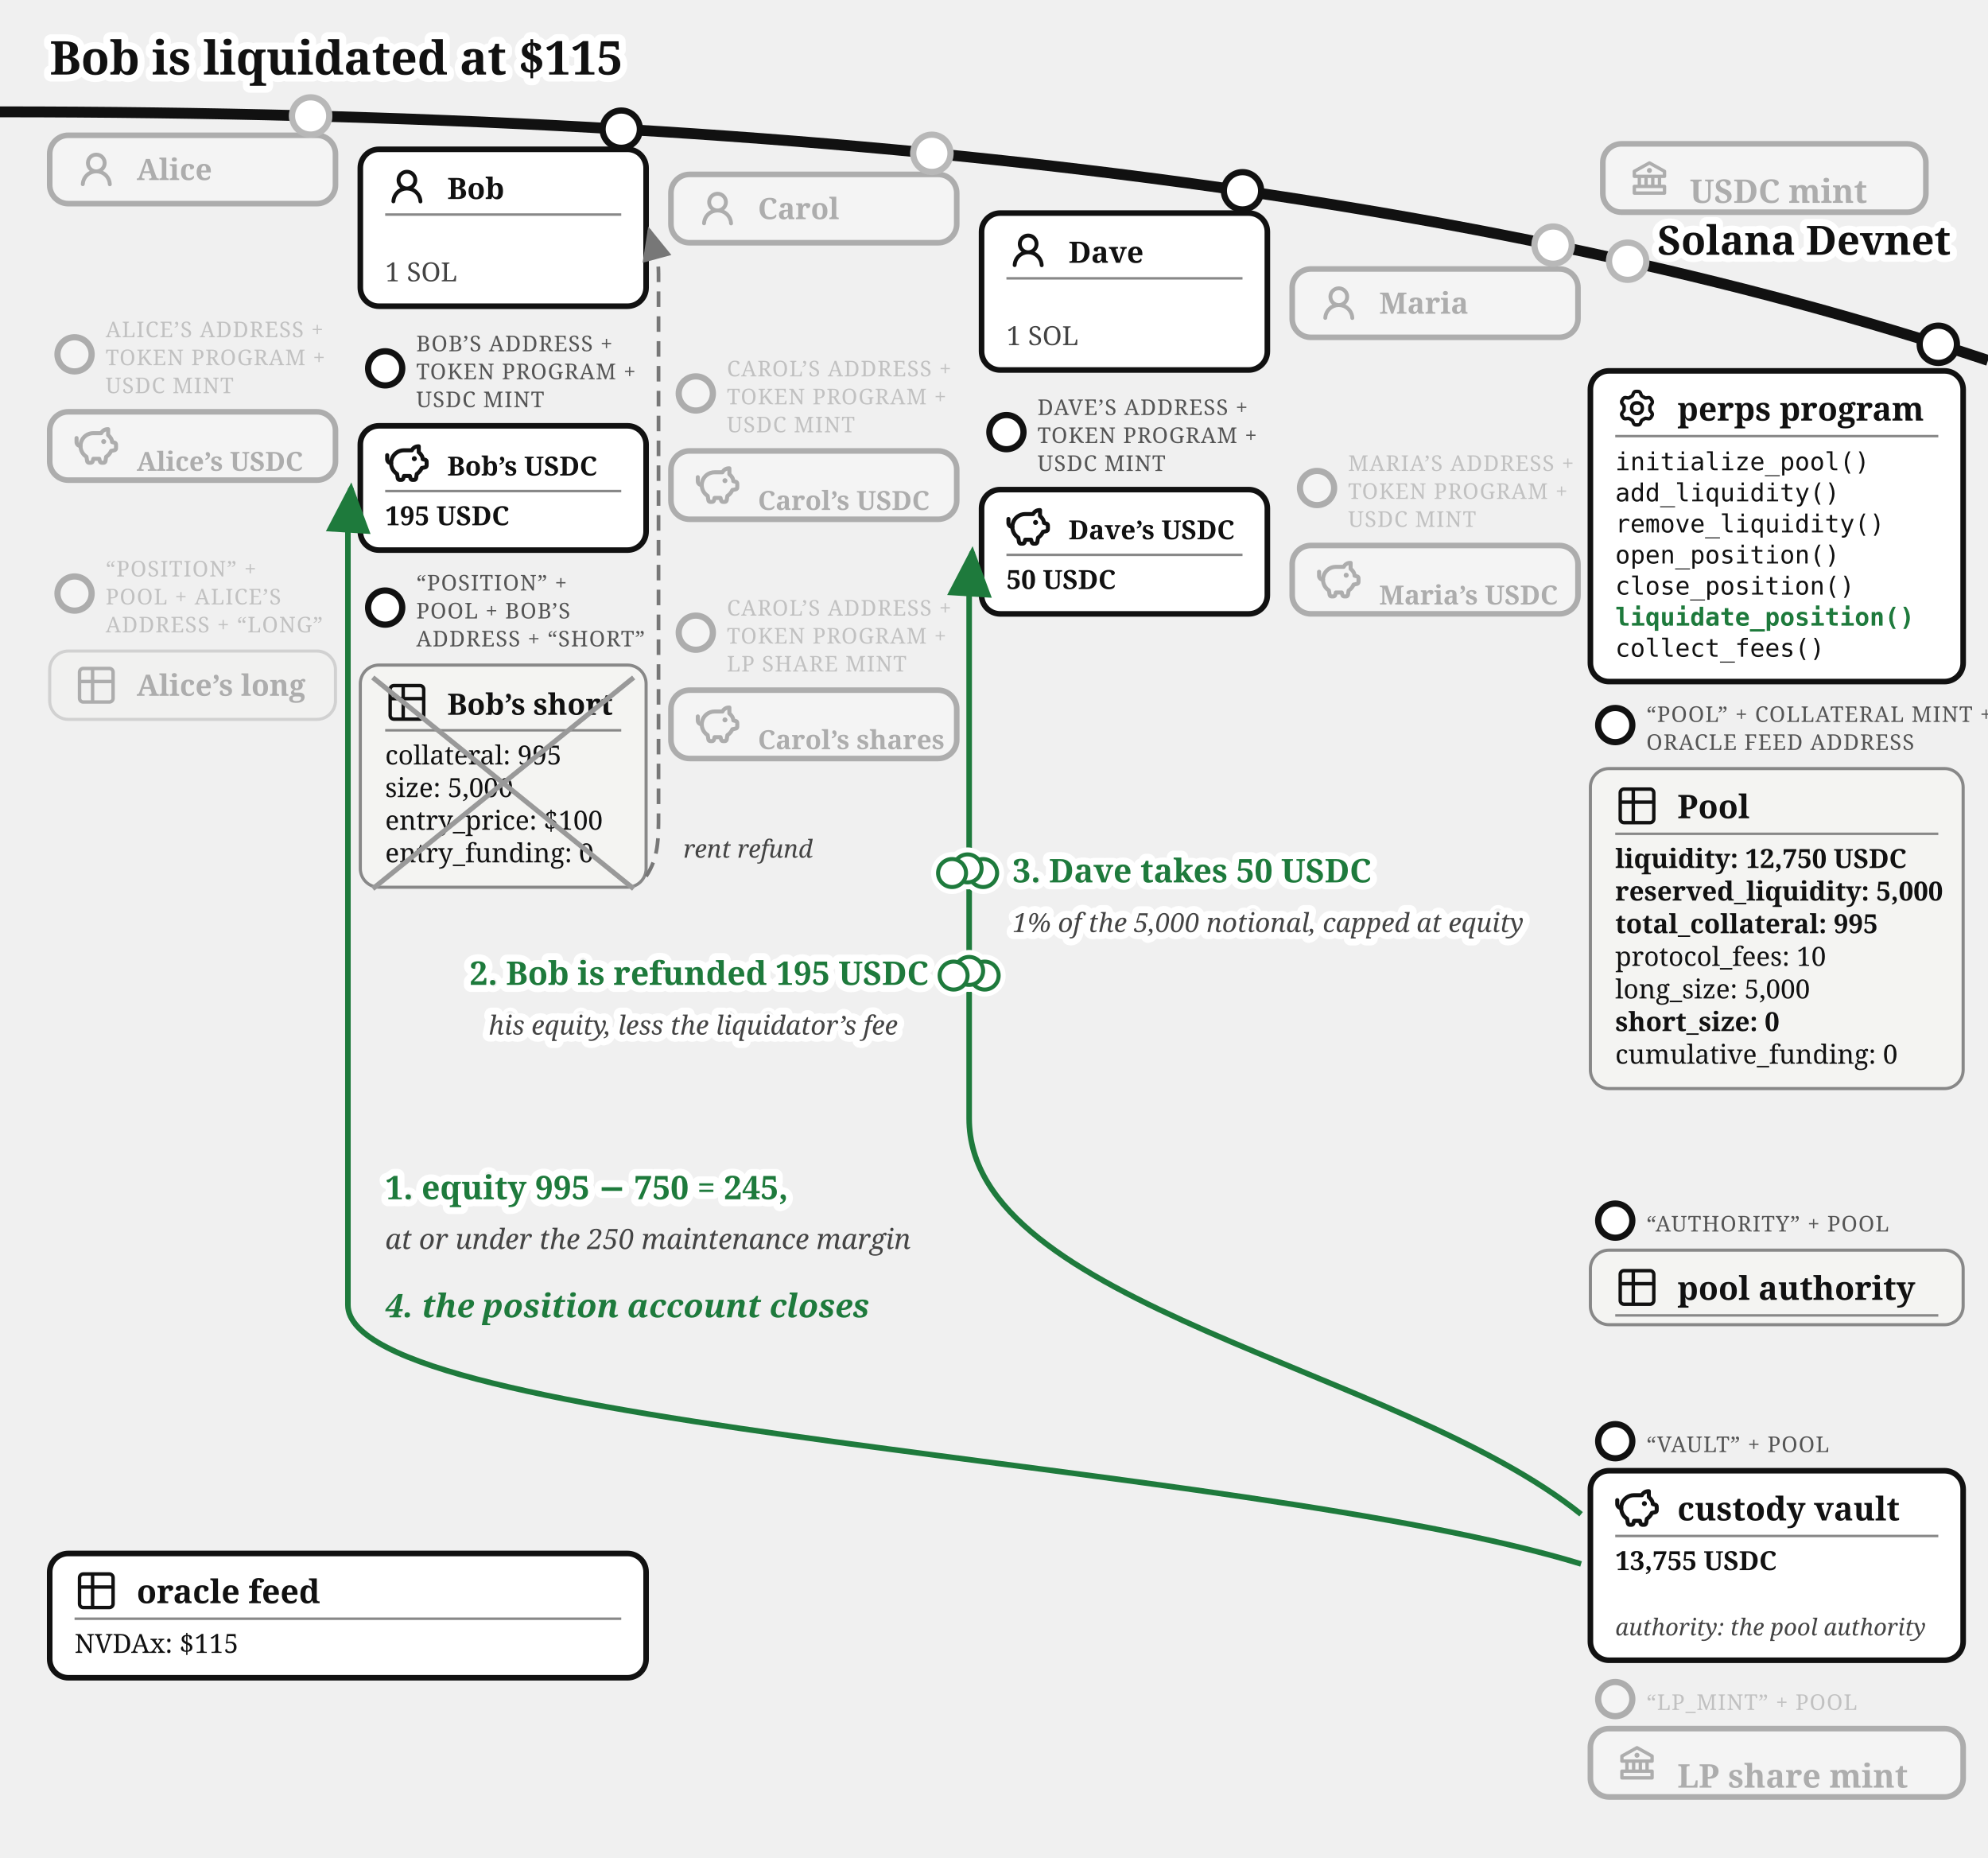
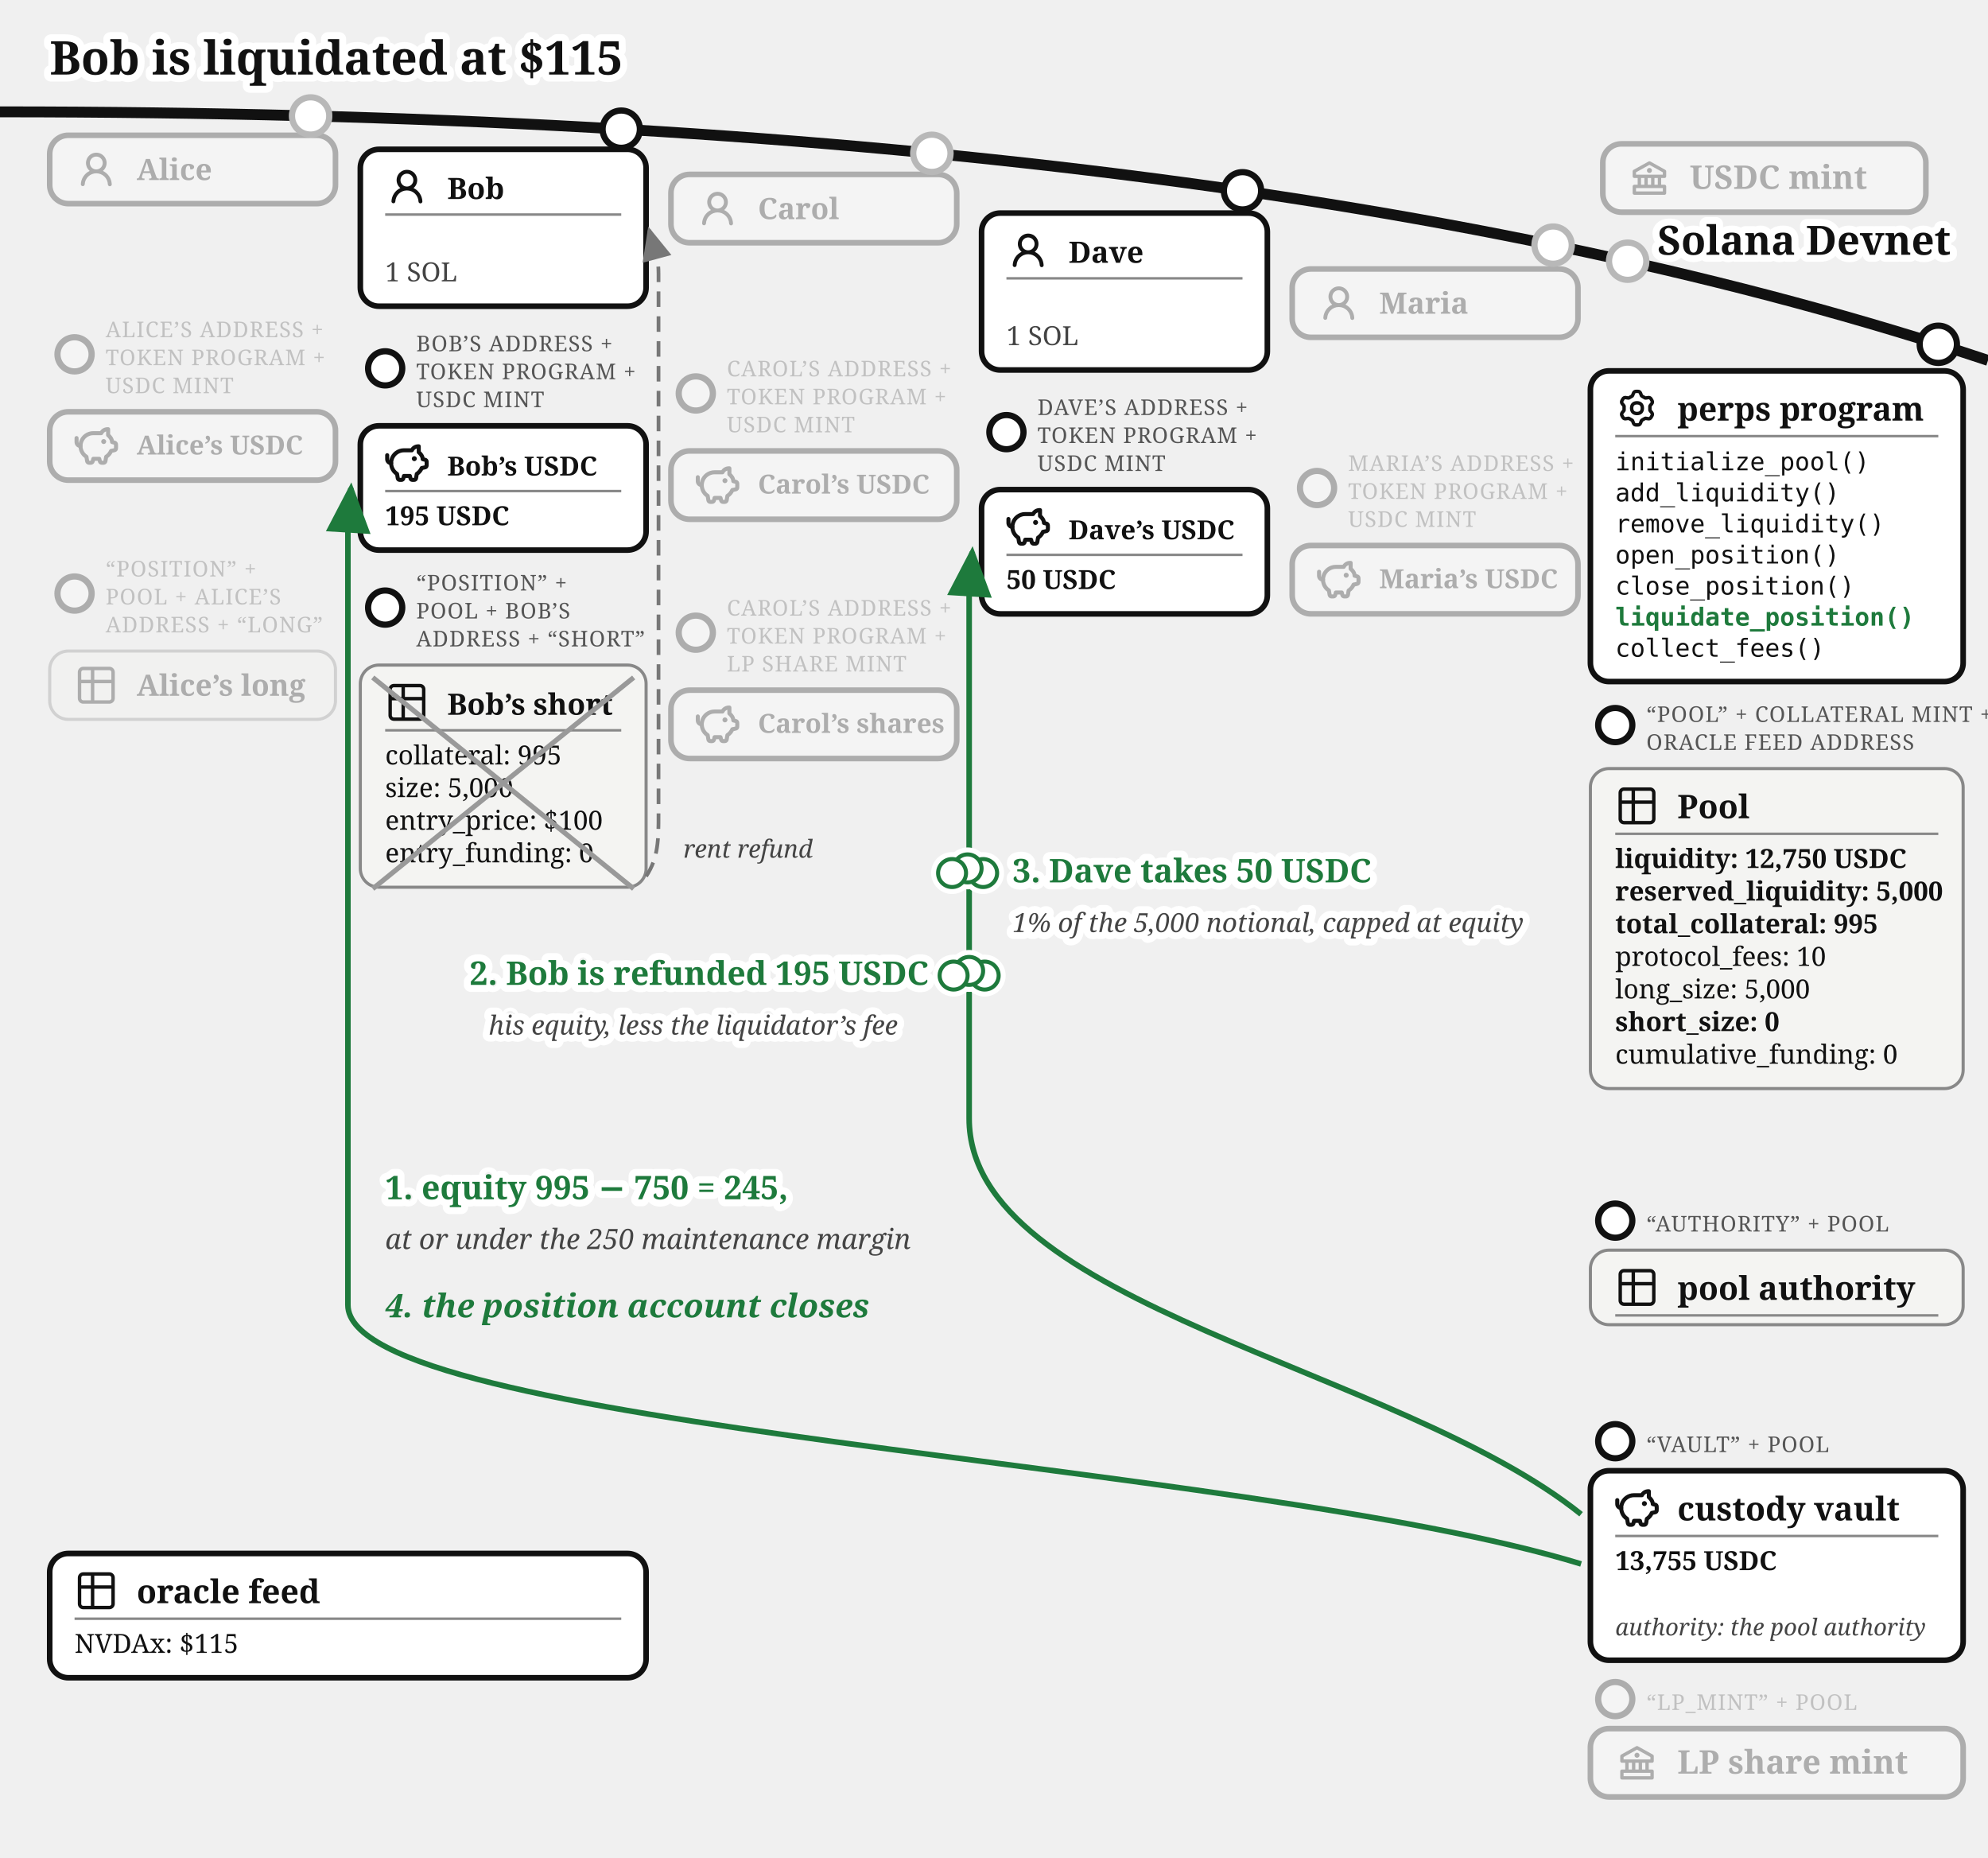
<svg xmlns="http://www.w3.org/2000/svg" viewBox="0 0 640 598" font-family="Gelasio, Georgia, serif" fill="#111">
  <text stroke="#fff" stroke-width="4.5" paint-order="stroke" stroke-linejoin="round" x="16" y="24" font-size="15" font-weight="bold">Bob is liquidated at $115</text>
  <defs>
    <marker id="perps-liq-arr" markerWidth="9" markerHeight="8" refX="8" refY="4" orient="auto">
      <path d="M0,0 L9,4 L0,8 z" fill="#1e7a3c" />
    </marker>
    <marker id="perps-liq-arr-grey" markerWidth="9" markerHeight="8" refX="8" refY="4" orient="auto">
      <path d="M0,0 L9,4 L0,8 z" fill="#777" />
    </marker>
  </defs>
  <path d="M 0,36 Q 400,36 640,116" fill="none" stroke="#111" stroke-width="3.5" />
  <text stroke="#fff" stroke-width="4.5" paint-order="stroke" stroke-linejoin="round" x="628" y="82" font-size="13" fill="#111" font-weight="bold" text-anchor="end">Solana Devnet</text>
  <circle cx="524" cy="84.073" r="7" fill="#fff" />
  <g opacity="0.3">
    <circle cx="524" cy="84.073" r="6" fill="#fff" stroke="#111" stroke-width="2" />
    <rect x="516" y="46.299" width="104" height="22" rx="6" fill="#fff" stroke="#111" stroke-width="1.8" />
    <g transform="translate(524,50.2989)">
      <g transform="translate(0.52,0.519) scale(0.54)" fill="#111">
        <path d="m21.49 7.13l-9-5a.99.99 0 0 0-.97 0l-9.01 5C2.19 7.31 2 7.64 2 8v3c0 .55.45 1 1 1h2v4H3c-.55 0-1 .45-1 1v4c0 .55.45 1 1 1h18c.55 0 1-.45 1-1v-4c0-.55-.45-1-1-1h-2v-4h2c.55 0 1-.45 1-1V8a1 1 0 0 0-.51-.87M7 12h2v4H7zm6 0v4h-2v-4zm7 6v2H4v-2zm-3-2h-2v-4h2zm3-6H4V8.59l8-4.44l8 4.44z" />
        <path d="M12 6a1.5 1.5 0 1 0 0 3a1.5 1.5 0 1 0 0-3" />
      </g>
    </g>
-     <text x="544" y="65.3" font-size="10.5" font-weight="bold">USDC mint</text>
+     <text x="544" y="60.8" font-size="10.5" font-weight="bold">USDC mint</text>
  </g>
  <circle cx="100" cy="37.317" r="7" fill="#fff" />
  <g opacity="0.3">
    <circle cx="100" cy="37.317" r="6" fill="#fff" stroke="#111" stroke-width="2" />
    <rect x="16" y="43.542" width="92" height="22" rx="6" fill="#fff" stroke="#111" stroke-width="1.8" />
    <g transform="translate(24,47.5425)">
      <g transform="translate(0.36,0.767) scale(0.8301)" fill="#111">
        <path d="M10.561 8.073a6 6 0 0 1 3.432 5.142a.75.75 0 1 1-1.498.07a4.5 4.5 0 0 0-8.99 0a.75.75 0 0 1-1.498-.07a6 6 0 0 1 3.431-5.142a3.999 3.999 0 1 1 5.123 0M10.5 5a2.5 2.5 0 1 0-5 0a2.5 2.5 0 0 0 5 0" />
      </g>
    </g>
    <text x="44" y="57.943" font-size="9.5" font-weight="bold">Alice</text>
  </g>
  <g opacity="0.3">
    <circle cx="24" cy="114.042" r="5.5" fill="#fff" stroke="#111" stroke-width="2" />
    <text x="34" y="108.542" font-size="7" letter-spacing="0.3" fill="#555">ALICE’S ADDRESS +</text>
    <text x="34" y="117.542" font-size="7" letter-spacing="0.3" fill="#555">TOKEN PROGRAM +</text>
    <text x="34" y="126.542" font-size="7" letter-spacing="0.3" fill="#555">USDC MINT</text>
    <rect x="16" y="132.542" width="92" height="22" rx="6" fill="#fff" stroke="#111" stroke-width="1.8" />
    <g transform="translate(24,136.542)">
      <g transform="translate(-0.624,-0.624) scale(0.6353)" fill="none" stroke="#111" stroke-linecap="round" stroke-linejoin="round" stroke-width="2.047">
        <path d="M14.5 5.5h-4A6.5 6.5 0 0 0 7 17.478l.288 1.738c.07.423.105.635.202.798a1 1 0 0 0 .49.416c.178.07.392.07.822.07c.397 0 .596 0 .764-.062a1 1 0 0 0 .479-.374c.1-.148.15-.34.246-.727l.209-.837h3l.21.837c.096.386.144.58.245.727a1 1 0 0 0 .479.374c.168.062.367.062.764.062c.43 0 .644 0 .821-.07a1 1 0 0 0 .49-.416c.098-.163.133-.375.203-.798L17 17.478a6.5 6.5 0 0 0 2.502-2.978l.89-.178c.77-.154 1.155-.231 1.381-.508c.227-.276.227-.669.227-1.453v-.3c0-.75 0-1.124-.212-1.396c-.212-.27-.575-.362-1.303-.544L20 10c0-1.5-1.167-2.833-2-3.5v-3h-.264c-1.37 0-2.623.774-3.236 2" />
        <path d="M15.875 9.75h-.125m.25 0a.25.25 0 1 1-.5 0a.25.25 0 0 1 .5 0M2 8v2a2 2 0 0 0 2 2" />
      </g>
    </g>
-     <text x="44" y="151.54" font-size="8.5" font-weight="bold">Alice’s USDC</text>
+     <text x="44" y="146.29" font-size="8.5" font-weight="bold">Alice’s USDC</text>
  </g>
  <g opacity="0.3">
    <circle cx="24" cy="191.042" r="5.5" fill="#fff" stroke="#111" stroke-width="2" />
    <text x="34" y="185.542" font-size="7" letter-spacing="0.3" fill="#555">“POSITION” +</text>
    <text x="34" y="194.542" font-size="7" letter-spacing="0.3" fill="#555">POOL + ALICE’S</text>
    <text x="34" y="203.542" font-size="7" letter-spacing="0.3" fill="#555">ADDRESS + “LONG”</text>
    <rect x="16" y="209.542" width="92" height="22" rx="6" fill="#f4f4f2" stroke="#888" />
    <g transform="translate(24,213.542)">
      <g transform="translate(-0.195,-0.195) scale(0.6)" fill="none" stroke="#111" stroke-linecap="round" stroke-linejoin="round" stroke-width="1.843">
        <path d="M3 5a2 2 0 0 1 2-2h14a2 2 0 0 1 2 2v14a2 2 0 0 1-2 2H5a2 2 0 0 1-2-2zm0 5h18M10 3v18" />
      </g>
    </g>
    <text x="44" y="223.942" font-size="9.5" font-weight="bold">Alice’s long</text>
  </g>
  <g>
    <circle cx="200" cy="41.573" r="6" fill="#fff" stroke="#111" stroke-width="2" />
    <rect x="116" y="48.056" width="92" height="50.5" rx="6" fill="#fff" stroke="#111" stroke-width="1.8" />
    <g transform="translate(124,53.0562)">
      <g transform="translate(0.36,0.767) scale(0.8301)" fill="#111">
        <path d="M10.561 8.073a6 6 0 0 1 3.432 5.142a.75.75 0 1 1-1.498.07a4.5 4.5 0 0 0-8.99 0a.75.75 0 0 1-1.498-.07a6 6 0 0 1 3.431-5.142a3.999 3.999 0 1 1 5.123 0M10.5 5a2.5 2.5 0 1 0-5 0a2.5 2.5 0 0 0 5 0" />
      </g>
    </g>
    <text x="144" y="64.056" font-size="9.5" font-weight="bold">Bob</text>
    <line x1="124" y1="69.056" x2="200" y2="69.056" stroke="#888" stroke-width="0.8" />
    <text x="124" y="90.556" font-size="8.5" fill="#444">1 SOL</text>
  </g>
  <g>
    <circle cx="124" cy="118.556" r="5.5" fill="#fff" stroke="#111" stroke-width="2" />
    <text x="134" y="113.056" font-size="7" letter-spacing="0.3" fill="#555">BOB’S ADDRESS +</text>
    <text x="134" y="122.056" font-size="7" letter-spacing="0.3" fill="#555">TOKEN PROGRAM +</text>
    <text x="134" y="131.056" font-size="7" letter-spacing="0.3" fill="#555">USDC MINT</text>
    <rect x="116" y="137.056" width="92" height="40" rx="6" fill="#fff" stroke="#111" stroke-width="1.8" />
    <g transform="translate(124,142.056)">
      <g transform="translate(-0.624,-0.624) scale(0.6353)" fill="none" stroke="#111" stroke-linecap="round" stroke-linejoin="round" stroke-width="2.047">
        <path d="M14.5 5.5h-4A6.5 6.5 0 0 0 7 17.478l.288 1.738c.07.423.105.635.202.798a1 1 0 0 0 .49.416c.178.07.392.07.822.07c.397 0 .596 0 .764-.062a1 1 0 0 0 .479-.374c.1-.148.15-.34.246-.727l.209-.837h3l.21.837c.096.386.144.58.245.727a1 1 0 0 0 .479.374c.168.062.367.062.764.062c.43 0 .644 0 .821-.07a1 1 0 0 0 .49-.416c.098-.163.133-.375.203-.798L17 17.478a6.5 6.5 0 0 0 2.502-2.978l.89-.178c.77-.154 1.155-.231 1.381-.508c.227-.276.227-.669.227-1.453v-.3c0-.75 0-1.124-.212-1.396c-.212-.27-.575-.362-1.303-.544L20 10c0-1.5-1.167-2.833-2-3.5v-3h-.264c-1.37 0-2.623.774-3.236 2" />
        <path d="M15.875 9.75h-.125m.25 0a.25.25 0 1 1-.5 0a.25.25 0 0 1 .5 0M2 8v2a2 2 0 0 0 2 2" />
      </g>
    </g>
    <text x="144" y="153.056" font-size="8.5" font-weight="bold">Bob’s USDC</text>
    <line x1="124" y1="158.056" x2="200" y2="158.056" stroke="#888" stroke-width="0.8" />
    <text x="124" y="169.056" font-size="8.5" font-weight="bold">195 USDC</text>
  </g>
  <g>
    <circle cx="124" cy="195.556" r="5.5" fill="#fff" stroke="#111" stroke-width="2" />
    <text x="134" y="190.056" font-size="7" letter-spacing="0.3" fill="#555">“POSITION” +</text>
    <text x="134" y="199.056" font-size="7" letter-spacing="0.3" fill="#555">POOL + BOB’S</text>
    <text x="134" y="208.056" font-size="7" letter-spacing="0.3" fill="#555">ADDRESS + “SHORT”</text>
    <rect x="116" y="214.056" width="92" height="71.5" rx="6" fill="#f4f4f2" stroke="#888" />
    <g transform="translate(124,219.056)">
      <g transform="translate(-0.195,-0.195) scale(0.6)" fill="none" stroke="#111" stroke-linecap="round" stroke-linejoin="round" stroke-width="1.843">
        <path d="M3 5a2 2 0 0 1 2-2h14a2 2 0 0 1 2 2v14a2 2 0 0 1-2 2H5a2 2 0 0 1-2-2zm0 5h18M10 3v18" />
      </g>
    </g>
    <text x="144" y="230.056" font-size="9.5" font-weight="bold">Bob’s short</text>
    <line x1="124" y1="235.056" x2="200" y2="235.056" stroke="#888" stroke-width="0.8" />
    <text x="124" y="246.056" font-size="8.5">collateral: 995</text>
    <text x="124" y="256.556" font-size="8.5">size: 5,000</text>
    <text x="124" y="267.056" font-size="8.5">entry_price: $100</text>
    <text x="124" y="277.556" font-size="8.5">entry_funding: 0</text>
    <line x1="120" y1="218.056" x2="204" y2="286.056" stroke="#999" stroke-width="1.6" />
    <line x1="120" y1="286.056" x2="204" y2="218.056" stroke="#999" stroke-width="1.6" />
  </g>
  <circle cx="300" cy="49.34" r="7" fill="#fff" />
  <g opacity="0.3">
    <circle cx="300" cy="49.34" r="6" fill="#fff" stroke="#111" stroke-width="2" />
    <rect x="216" y="56.135" width="92" height="22" rx="6" fill="#fff" stroke="#111" stroke-width="1.8" />
    <g transform="translate(224,60.1346)">
      <g transform="translate(0.36,0.767) scale(0.8301)" fill="#111">
        <path d="M10.561 8.073a6 6 0 0 1 3.432 5.142a.75.75 0 1 1-1.498.07a4.5 4.5 0 0 0-8.99 0a.75.75 0 0 1-1.498-.07a6 6 0 0 1 3.431-5.142a3.999 3.999 0 1 1 5.123 0M10.5 5a2.5 2.5 0 1 0-5 0a2.5 2.5 0 0 0 5 0" />
      </g>
    </g>
    <text x="244" y="70.535" font-size="9.5" font-weight="bold">Carol</text>
  </g>
  <g opacity="0.3">
    <circle cx="224" cy="126.635" r="5.5" fill="#fff" stroke="#111" stroke-width="2" />
    <text x="234" y="121.135" font-size="7" letter-spacing="0.3" fill="#555">CAROL’S ADDRESS +</text>
    <text x="234" y="130.135" font-size="7" letter-spacing="0.3" fill="#555">TOKEN PROGRAM +</text>
    <text x="234" y="139.135" font-size="7" letter-spacing="0.3" fill="#555">USDC MINT</text>
    <rect x="216" y="145.135" width="92" height="22" rx="6" fill="#fff" stroke="#111" stroke-width="1.8" />
    <g transform="translate(224,149.135)">
      <g transform="translate(-0.624,-0.624) scale(0.6353)" fill="none" stroke="#111" stroke-linecap="round" stroke-linejoin="round" stroke-width="2.047">
        <path d="M14.5 5.5h-4A6.5 6.5 0 0 0 7 17.478l.288 1.738c.07.423.105.635.202.798a1 1 0 0 0 .49.416c.178.07.392.07.822.07c.397 0 .596 0 .764-.062a1 1 0 0 0 .479-.374c.1-.148.15-.34.246-.727l.209-.837h3l.21.837c.096.386.144.58.245.727a1 1 0 0 0 .479.374c.168.062.367.062.764.062c.43 0 .644 0 .821-.07a1 1 0 0 0 .49-.416c.098-.163.133-.375.203-.798L17 17.478a6.5 6.5 0 0 0 2.502-2.978l.89-.178c.77-.154 1.155-.231 1.381-.508c.227-.276.227-.669.227-1.453v-.3c0-.75 0-1.124-.212-1.396c-.212-.27-.575-.362-1.303-.544L20 10c0-1.5-1.167-2.833-2-3.5v-3h-.264c-1.37 0-2.623.774-3.236 2" />
        <path d="M15.875 9.75h-.125m.25 0a.25.25 0 1 1-.5 0a.25.25 0 0 1 .5 0M2 8v2a2 2 0 0 0 2 2" />
      </g>
    </g>
-     <text x="244" y="164.13" font-size="8.5" font-weight="bold">Carol’s USDC</text>
+     <text x="244" y="158.88" font-size="8.5" font-weight="bold">Carol’s USDC</text>
  </g>
  <g opacity="0.3">
    <circle cx="224" cy="203.635" r="5.5" fill="#fff" stroke="#111" stroke-width="2" />
    <text x="234" y="198.135" font-size="7" letter-spacing="0.3" fill="#555">CAROL’S ADDRESS +</text>
    <text x="234" y="207.135" font-size="7" letter-spacing="0.3" fill="#555">TOKEN PROGRAM +</text>
    <text x="234" y="216.135" font-size="7" letter-spacing="0.3" fill="#555">LP SHARE MINT</text>
    <rect x="216" y="222.135" width="92" height="22" rx="6" fill="#fff" stroke="#111" stroke-width="1.8" />
    <g transform="translate(224,226.135)">
      <g transform="translate(-0.624,-0.624) scale(0.6353)" fill="none" stroke="#111" stroke-linecap="round" stroke-linejoin="round" stroke-width="2.047">
        <path d="M14.5 5.5h-4A6.5 6.5 0 0 0 7 17.478l.288 1.738c.07.423.105.635.202.798a1 1 0 0 0 .49.416c.178.07.392.07.822.07c.397 0 .596 0 .764-.062a1 1 0 0 0 .479-.374c.1-.148.15-.34.246-.727l.209-.837h3l.21.837c.096.386.144.58.245.727a1 1 0 0 0 .479.374c.168.062.367.062.764.062c.43 0 .644 0 .821-.07a1 1 0 0 0 .49-.416c.098-.163.133-.375.203-.798L17 17.478a6.5 6.5 0 0 0 2.502-2.978l.89-.178c.77-.154 1.155-.231 1.381-.508c.227-.276.227-.669.227-1.453v-.3c0-.75 0-1.124-.212-1.396c-.212-.27-.575-.362-1.303-.544L20 10c0-1.5-1.167-2.833-2-3.5v-3h-.264c-1.37 0-2.623.774-3.236 2" />
        <path d="M15.875 9.75h-.125m.25 0a.25.25 0 1 1-.5 0a.25.25 0 0 1 .5 0M2 8v2a2 2 0 0 0 2 2" />
      </g>
    </g>
-     <text x="244" y="241.13" font-size="8.5" font-weight="bold">Carol’s shares</text>
+     <text x="244" y="235.88" font-size="8.5" font-weight="bold">Carol’s shares</text>
  </g>
  <g>
    <circle cx="400" cy="61.403" r="6" fill="#fff" stroke="#111" stroke-width="2" />
    <rect x="316" y="68.585" width="92" height="50.5" rx="6" fill="#fff" stroke="#111" stroke-width="1.8" />
    <g transform="translate(324,73.5846)">
      <g transform="translate(0.36,0.767) scale(0.8301)" fill="#111">
        <path d="M10.561 8.073a6 6 0 0 1 3.432 5.142a.75.75 0 1 1-1.498.07a4.5 4.5 0 0 0-8.99 0a.75.75 0 0 1-1.498-.07a6 6 0 0 1 3.431-5.142a3.999 3.999 0 1 1 5.123 0M10.5 5a2.5 2.5 0 1 0-5 0a2.5 2.5 0 0 0 5 0" />
      </g>
    </g>
    <text x="344" y="84.585" font-size="9.5" font-weight="bold">Dave</text>
    <line x1="324" y1="89.585" x2="400" y2="89.585" stroke="#888" stroke-width="0.8" />
    <text x="324" y="111.085" font-size="8.5" fill="#444">1 SOL</text>
  </g>
  <g>
    <circle cx="324" cy="139.085" r="5.5" fill="#fff" stroke="#111" stroke-width="2" />
    <text x="334" y="133.585" font-size="7" letter-spacing="0.3" fill="#555">DAVE’S ADDRESS +</text>
    <text x="334" y="142.585" font-size="7" letter-spacing="0.3" fill="#555">TOKEN PROGRAM +</text>
    <text x="334" y="151.585" font-size="7" letter-spacing="0.3" fill="#555">USDC MINT</text>
    <rect x="316" y="157.585" width="92" height="40" rx="6" fill="#fff" stroke="#111" stroke-width="1.8" />
    <g transform="translate(324,162.585)">
      <g transform="translate(-0.624,-0.624) scale(0.6353)" fill="none" stroke="#111" stroke-linecap="round" stroke-linejoin="round" stroke-width="2.047">
        <path d="M14.5 5.5h-4A6.5 6.5 0 0 0 7 17.478l.288 1.738c.07.423.105.635.202.798a1 1 0 0 0 .49.416c.178.07.392.07.822.07c.397 0 .596 0 .764-.062a1 1 0 0 0 .479-.374c.1-.148.15-.34.246-.727l.209-.837h3l.21.837c.096.386.144.58.245.727a1 1 0 0 0 .479.374c.168.062.367.062.764.062c.43 0 .644 0 .821-.07a1 1 0 0 0 .49-.416c.098-.163.133-.375.203-.798L17 17.478a6.5 6.5 0 0 0 2.502-2.978l.89-.178c.77-.154 1.155-.231 1.381-.508c.227-.276.227-.669.227-1.453v-.3c0-.75 0-1.124-.212-1.396c-.212-.27-.575-.362-1.303-.544L20 10c0-1.5-1.167-2.833-2-3.5v-3h-.264c-1.37 0-2.623.774-3.236 2" />
        <path d="M15.875 9.75h-.125m.25 0a.25.25 0 1 1-.5 0a.25.25 0 0 1 .5 0M2 8v2a2 2 0 0 0 2 2" />
      </g>
    </g>
    <text x="344" y="173.585" font-size="8.5" font-weight="bold">Dave’s USDC</text>
    <line x1="324" y1="178.585" x2="400" y2="178.585" stroke="#888" stroke-width="0.8" />
    <text x="324" y="189.585" font-size="8.5" font-weight="bold">50 USDC</text>
  </g>
  <circle cx="500" cy="78.893" r="7" fill="#fff" />
  <g opacity="0.3">
    <circle cx="500" cy="78.893" r="6" fill="#fff" stroke="#111" stroke-width="2" />
    <rect x="416" y="86.573" width="92" height="22" rx="6" fill="#fff" stroke="#111" stroke-width="1.8" />
    <g transform="translate(424,90.5729)">
      <g transform="translate(0.36,0.767) scale(0.8301)" fill="#111">
        <path d="M10.561 8.073a6 6 0 0 1 3.432 5.142a.75.75 0 1 1-1.498.07a4.5 4.5 0 0 0-8.99 0a.75.75 0 0 1-1.498-.07a6 6 0 0 1 3.431-5.142a3.999 3.999 0 1 1 5.123 0M10.5 5a2.5 2.5 0 1 0-5 0a2.5 2.5 0 0 0 5 0" />
      </g>
    </g>
    <text x="444" y="100.973" font-size="9.5" font-weight="bold">Maria</text>
  </g>
  <g opacity="0.3">
    <circle cx="424" cy="157.073" r="5.5" fill="#fff" stroke="#111" stroke-width="2" />
    <text x="434" y="151.573" font-size="7" letter-spacing="0.3" fill="#555">MARIA’S ADDRESS +</text>
    <text x="434" y="160.573" font-size="7" letter-spacing="0.3" fill="#555">TOKEN PROGRAM +</text>
    <text x="434" y="169.573" font-size="7" letter-spacing="0.3" fill="#555">USDC MINT</text>
    <rect x="416" y="175.573" width="92" height="22" rx="6" fill="#fff" stroke="#111" stroke-width="1.8" />
    <g transform="translate(424,179.573)">
      <g transform="translate(-0.624,-0.624) scale(0.6353)" fill="none" stroke="#111" stroke-linecap="round" stroke-linejoin="round" stroke-width="2.047">
        <path d="M14.5 5.5h-4A6.5 6.5 0 0 0 7 17.478l.288 1.738c.07.423.105.635.202.798a1 1 0 0 0 .49.416c.178.07.392.07.822.07c.397 0 .596 0 .764-.062a1 1 0 0 0 .479-.374c.1-.148.15-.34.246-.727l.209-.837h3l.21.837c.096.386.144.58.245.727a1 1 0 0 0 .479.374c.168.062.367.062.764.062c.43 0 .644 0 .821-.07a1 1 0 0 0 .49-.416c.098-.163.133-.375.203-.798L17 17.478a6.5 6.5 0 0 0 2.502-2.978l.89-.178c.77-.154 1.155-.231 1.381-.508c.227-.276.227-.669.227-1.453v-.3c0-.75 0-1.124-.212-1.396c-.212-.27-.575-.362-1.303-.544L20 10c0-1.5-1.167-2.833-2-3.5v-3h-.264c-1.37 0-2.623.774-3.236 2" />
        <path d="M15.875 9.75h-.125m.25 0a.25.25 0 1 1-.5 0a.25.25 0 0 1 .5 0M2 8v2a2 2 0 0 0 2 2" />
      </g>
    </g>
-     <text x="444" y="194.57" font-size="8.5" font-weight="bold">Maria’s USDC</text>
+     <text x="444" y="189.32" font-size="8.5" font-weight="bold">Maria’s USDC</text>
  </g>
  <g>
    <circle cx="624" cy="110.812" r="6" fill="#fff" stroke="#111" stroke-width="2" />
    <rect x="512" y="119.37" width="120" height="100" rx="6" fill="#fff" stroke="#111" stroke-width="1.8" />
    <g transform="translate(520,124.37)">
      <g transform="translate(0.951,0.952) scale(0.864)" fill="none" stroke="#111" stroke-linecap="round" stroke-linejoin="round" stroke-width="1.28">
        <path d="M11.808 7.727c0 .05.017.1.048.14l.667.84a.96.96 0 0 1 .082 1.08l-.392.676a.96.96 0 0 1-.975.47l-1.063-.16a.23.23 0 0 0-.145.027l-1.26.727a.23.23 0 0 0-.096.112l-.392 1a.96.96 0 0 1-.893.611h-.782a.96.96 0 0 1-.893-.61l-.392-1a.23.23 0 0 0-.096-.113L3.967 10.8a.23.23 0 0 0-.145-.028l-1.063.162a.96.96 0 0 1-.976-.47l-.39-.677a.96.96 0 0 1 .08-1.08l.67-.84a.22.22 0 0 0 .05-.14V6.273c0-.05-.018-.1-.05-.14l-.67-.84a.96.96 0 0 1-.08-1.08l.39-.676a.96.96 0 0 1 .976-.47l1.06.16a.23.23 0 0 0 .145-.027l1.262-.73a.23.23 0 0 0 .096-.113l.394-.996A.96.96 0 0 1 6.61.75h.784a.96.96 0 0 1 .893.61l.392.997q.028.075.096.116l1.26.727a.23.23 0 0 0 .145.028l1.062-.162a.96.96 0 0 1 .976.47l.391.677a.96.96 0 0 1-.081 1.08l-.67.84a.22.22 0 0 0-.049.14v1.454Z" />
        <path d="M7 8.996c1.277 0 1.996-.719 1.996-1.996S8.277 5.004 7 5.004S5.004 5.723 5.004 7S5.723 8.996 7 8.996" />
      </g>
    </g>
    <text x="540" y="135.37" font-size="10.5" font-weight="bold">perps program</text>
    <line x1="520" y1="140.37" x2="624" y2="140.37" stroke="#888" stroke-width="0.8" />
    <text x="520" y="151.37" font-size="8" font-family="'DejaVu Sans Mono', Menlo, monospace">initialize_pool()</text>
    <text x="520" y="161.37" font-size="8" font-family="'DejaVu Sans Mono', Menlo, monospace">add_liquidity()</text>
    <text x="520" y="171.37" font-size="8" font-family="'DejaVu Sans Mono', Menlo, monospace">remove_liquidity()</text>
    <text x="520" y="181.37" font-size="8" font-family="'DejaVu Sans Mono', Menlo, monospace">open_position()</text>
    <text x="520" y="191.37" font-size="8" font-family="'DejaVu Sans Mono', Menlo, monospace">close_position()</text>
    <text x="520" y="201.37" font-size="8" font-family="'DejaVu Sans Mono', Menlo, monospace" font-weight="bold" fill="#1e7a3c">liquidate_position()</text>
    <text x="520" y="211.37" font-size="8" font-family="'DejaVu Sans Mono', Menlo, monospace">collect_fees()</text>
  </g>
  <g>
    <circle cx="520" cy="233.37" r="5.5" fill="#fff" stroke="#111" stroke-width="2" />
    <text x="530" y="232.37" font-size="7" letter-spacing="0.3" fill="#555">“POOL” + COLLATERAL MINT +</text>
    <text x="530" y="241.37" font-size="7" letter-spacing="0.3" fill="#555">ORACLE FEED ADDRESS</text>
    <rect x="512" y="247.37" width="120" height="103" rx="6" fill="#f4f4f2" stroke="#888" />
    <g transform="translate(520,252.37)">
      <g transform="translate(-0.195,-0.195) scale(0.6)" fill="none" stroke="#111" stroke-linecap="round" stroke-linejoin="round" stroke-width="1.843">
        <path d="M3 5a2 2 0 0 1 2-2h14a2 2 0 0 1 2 2v14a2 2 0 0 1-2 2H5a2 2 0 0 1-2-2zm0 5h18M10 3v18" />
      </g>
    </g>
    <text x="540" y="263.37" font-size="10.5" font-weight="bold">Pool</text>
    <line x1="520" y1="268.37" x2="624" y2="268.37" stroke="#888" stroke-width="0.8" />
    <text x="520" y="279.37" font-size="8.5" font-weight="bold">liquidity: 12,750 USDC</text>
    <text x="520" y="289.87" font-size="8.5" font-weight="bold">reserved_liquidity: 5,000</text>
    <text x="520" y="300.37" font-size="8.5" font-weight="bold">total_collateral: 995</text>
    <text x="520" y="310.87" font-size="8.5">protocol_fees: 10</text>
    <text x="520" y="321.37" font-size="8.5">long_size: 5,000</text>
    <text x="520" y="331.87" font-size="8.5" font-weight="bold">short_size: 0</text>
    <text x="520" y="342.37" font-size="8.5">cumulative_funding: 0</text>
  </g>
  <g>
    <circle cx="520" cy="392.87" r="5.5" fill="#fff" stroke="#111" stroke-width="2" />
    <text x="530" y="396.37" font-size="7" letter-spacing="0.3" fill="#555">“AUTHORITY” + POOL</text>
    <rect x="512" y="402.37" width="120" height="24" rx="6" fill="#f4f4f2" stroke="#888" />
    <g transform="translate(520,407.37)">
      <g transform="translate(-0.195,-0.195) scale(0.6)" fill="none" stroke="#111" stroke-linecap="round" stroke-linejoin="round" stroke-width="1.843">
        <path d="M3 5a2 2 0 0 1 2-2h14a2 2 0 0 1 2 2v14a2 2 0 0 1-2 2H5a2 2 0 0 1-2-2zm0 5h18M10 3v18" />
      </g>
    </g>
    <text x="540" y="418.37" font-size="10.5" font-weight="bold">pool authority</text>
    <line x1="520" y1="423.37" x2="624" y2="423.37" stroke="#888" stroke-width="0.8" />
  </g>
  <g>
    <circle cx="520" cy="463.87" r="5.5" fill="#fff" stroke="#111" stroke-width="2" />
    <text x="530" y="467.37" font-size="7" letter-spacing="0.3" fill="#555">“VAULT” + POOL</text>
    <rect x="512" y="473.37" width="120" height="61" rx="6" fill="#fff" stroke="#111" stroke-width="1.8" />
    <g transform="translate(520,478.37)">
      <g transform="translate(-0.624,-0.624) scale(0.6353)" fill="none" stroke="#111" stroke-linecap="round" stroke-linejoin="round" stroke-width="2.047">
        <path d="M14.5 5.5h-4A6.5 6.5 0 0 0 7 17.478l.288 1.738c.07.423.105.635.202.798a1 1 0 0 0 .49.416c.178.07.392.07.822.07c.397 0 .596 0 .764-.062a1 1 0 0 0 .479-.374c.1-.148.15-.34.246-.727l.209-.837h3l.21.837c.096.386.144.58.245.727a1 1 0 0 0 .479.374c.168.062.367.062.764.062c.43 0 .644 0 .821-.07a1 1 0 0 0 .49-.416c.098-.163.133-.375.203-.798L17 17.478a6.5 6.5 0 0 0 2.502-2.978l.89-.178c.77-.154 1.155-.231 1.381-.508c.227-.276.227-.669.227-1.453v-.3c0-.75 0-1.124-.212-1.396c-.212-.27-.575-.362-1.303-.544L20 10c0-1.5-1.167-2.833-2-3.5v-3h-.264c-1.37 0-2.623.774-3.236 2" />
        <path d="M15.875 9.75h-.125m.25 0a.25.25 0 1 1-.5 0a.25.25 0 0 1 .5 0M2 8v2a2 2 0 0 0 2 2" />
      </g>
    </g>
    <text x="540" y="489.37" font-size="10.5" font-weight="bold">custody vault</text>
    <line x1="520" y1="494.37" x2="624" y2="494.37" stroke="#888" stroke-width="0.8" />
    <text x="520" y="505.37" font-size="8.5" font-weight="bold">13,755 USDC</text>
    <text x="520" y="526.37" font-size="7.5" font-style="italic" fill="#444">authority: the pool authority</text>
  </g>
  <g opacity="0.3">
    <circle cx="520" cy="546.87" r="5.5" fill="#fff" stroke="#111" stroke-width="2" />
    <text x="530" y="550.37" font-size="7" letter-spacing="0.3" fill="#555">“LP_MINT” + POOL</text>
    <rect x="512" y="556.37" width="120" height="22" rx="6" fill="#fff" stroke="#111" stroke-width="1.8" />
    <g transform="translate(520,560.37)">
      <g transform="translate(0.52,0.519) scale(0.54)" fill="#111">
        <path d="m21.49 7.13l-9-5a.99.99 0 0 0-.97 0l-9.01 5C2.19 7.31 2 7.64 2 8v3c0 .55.45 1 1 1h2v4H3c-.55 0-1 .45-1 1v4c0 .55.45 1 1 1h18c.55 0 1-.45 1-1v-4c0-.55-.45-1-1-1h-2v-4h2c.55 0 1-.45 1-1V8a1 1 0 0 0-.51-.87M7 12h2v4H7zm6 0v4h-2v-4zm7 6v2H4v-2zm-3-2h-2v-4h2zm3-6H4V8.59l8-4.44l8 4.44z" />
        <path d="M12 6a1.5 1.5 0 1 0 0 3a1.5 1.5 0 1 0 0-3" />
      </g>
    </g>
-     <text x="540" y="575.37" font-size="10.5" font-weight="bold">LP share mint</text>
+     <text x="540" y="570.87" font-size="10.5" font-weight="bold">LP share mint</text>
  </g>
  <g>
    <rect x="16" y="500" width="192" height="40" rx="6" fill="#fff" stroke="#111" stroke-width="1.8" />
    <g transform="translate(24,505)">
      <g transform="translate(-0.195,-0.195) scale(0.6)" fill="none" stroke="#111" stroke-linecap="round" stroke-linejoin="round" stroke-width="1.843">
        <path d="M3 5a2 2 0 0 1 2-2h14a2 2 0 0 1 2 2v14a2 2 0 0 1-2 2H5a2 2 0 0 1-2-2zm0 5h18M10 3v18" />
      </g>
    </g>
    <text x="44" y="516" font-size="10.5" font-weight="bold">oracle feed</text>
    <line x1="24" y1="521" x2="200" y2="521" stroke="#888" stroke-width="0.8" />
    <text x="24" y="532" font-size="8.5">NVDAx: $115</text>
  </g>
  <path d="M 509,503.37 C 400,470 112,460 112,420 L 112,168.056 C 112,160.056 112.938,158.054 113,157.056" fill="none" stroke="#1e7a3c" stroke-width="1.8" marker-end="url(#perps-liq-arr)" />
  <path d="M 509,487.37 C 450,440 312,420 312,360 L 312,188.585 C 312,180.585 312.938,178.583 313,177.585" fill="none" stroke="#1e7a3c" stroke-width="1.8" marker-end="url(#perps-liq-arr)" />
  <text stroke="#fff" stroke-width="4.5" paint-order="stroke" stroke-linejoin="round" x="299" y="317" font-size="10.5" fill="#1e7a3c" font-weight="bold" text-anchor="end">2. Bob is refunded 195 USDC</text>
  <text stroke="#fff" stroke-width="4.5" paint-order="stroke" stroke-linejoin="round" x="157.25" y="333" font-size="8.5" fill="#444" font-style="italic" text-anchor="start">his equity, less the liquidator’s fee</text>
  <text stroke="#fff" stroke-width="4.5" paint-order="stroke" stroke-linejoin="round" x="326" y="284" font-size="10.5" fill="#1e7a3c" font-weight="bold" text-anchor="start">3. Dave takes 50 USDC</text>
  <text stroke="#fff" stroke-width="4.5" paint-order="stroke" stroke-linejoin="round" x="326" y="300" font-size="8.5" fill="#444" font-style="italic" text-anchor="start">1% of the 5,000 notional, capped at equity</text>
  <path d="M 208,282.056 C 212,276.056 212,270.056 212,262.056 L 212,88.056 C 212,80.056 209.261,75.021 209,74.056" fill="none" stroke="#777" stroke-width="1.2" stroke-dasharray="5 3" marker-end="url(#perps-liq-arr-grey)" />
  <text x="220" y="276.056" font-size="8" fill="#444" font-style="italic" text-anchor="start">rent refund</text>
  <text stroke="#fff" stroke-width="4.5" paint-order="stroke" stroke-linejoin="round" x="124" y="386" font-size="10.5" fill="#1e7a3c" font-weight="bold" text-anchor="start">1. equity 995 − 750 = 245,</text>
  <text x="124" y="402" font-size="9" fill="#444" font-style="italic" text-anchor="start">at or under the 250 maintenance margin</text>
  <text x="124" y="424" font-size="10.5" fill="#1e7a3c" font-style="italic" text-anchor="start" font-weight="bold">4. the position account closes</text>
  <g class="coin" transform="translate(312,312.5)" fill="#fff">
    <g stroke="#fff" stroke-width="4.5">
      <circle cx="5" cy="1.5" r="4.5" />
      <circle cx="0" cy="0" r="4.5" />
      <circle cx="-5" cy="1.5" r="4.5" />
    </g>
    <g stroke="#1e7a3c" stroke-width="1.3">
      <circle cx="5" cy="1.5" r="4.5" />
      <circle cx="0" cy="0" r="4.5" />
      <circle cx="-5" cy="1.5" r="4.5" />
    </g>
  </g>
  <g class="coin" transform="translate(311.5,279.5)" fill="#fff">
    <g stroke="#fff" stroke-width="4.5">
      <circle cx="5" cy="1.5" r="4.5" />
      <circle cx="0" cy="0" r="4.5" />
      <circle cx="-5" cy="1.5" r="4.5" />
    </g>
    <g stroke="#1e7a3c" stroke-width="1.3">
      <circle cx="5" cy="1.5" r="4.5" />
      <circle cx="0" cy="0" r="4.5" />
      <circle cx="-5" cy="1.5" r="4.5" />
    </g>
  </g>
</svg>
